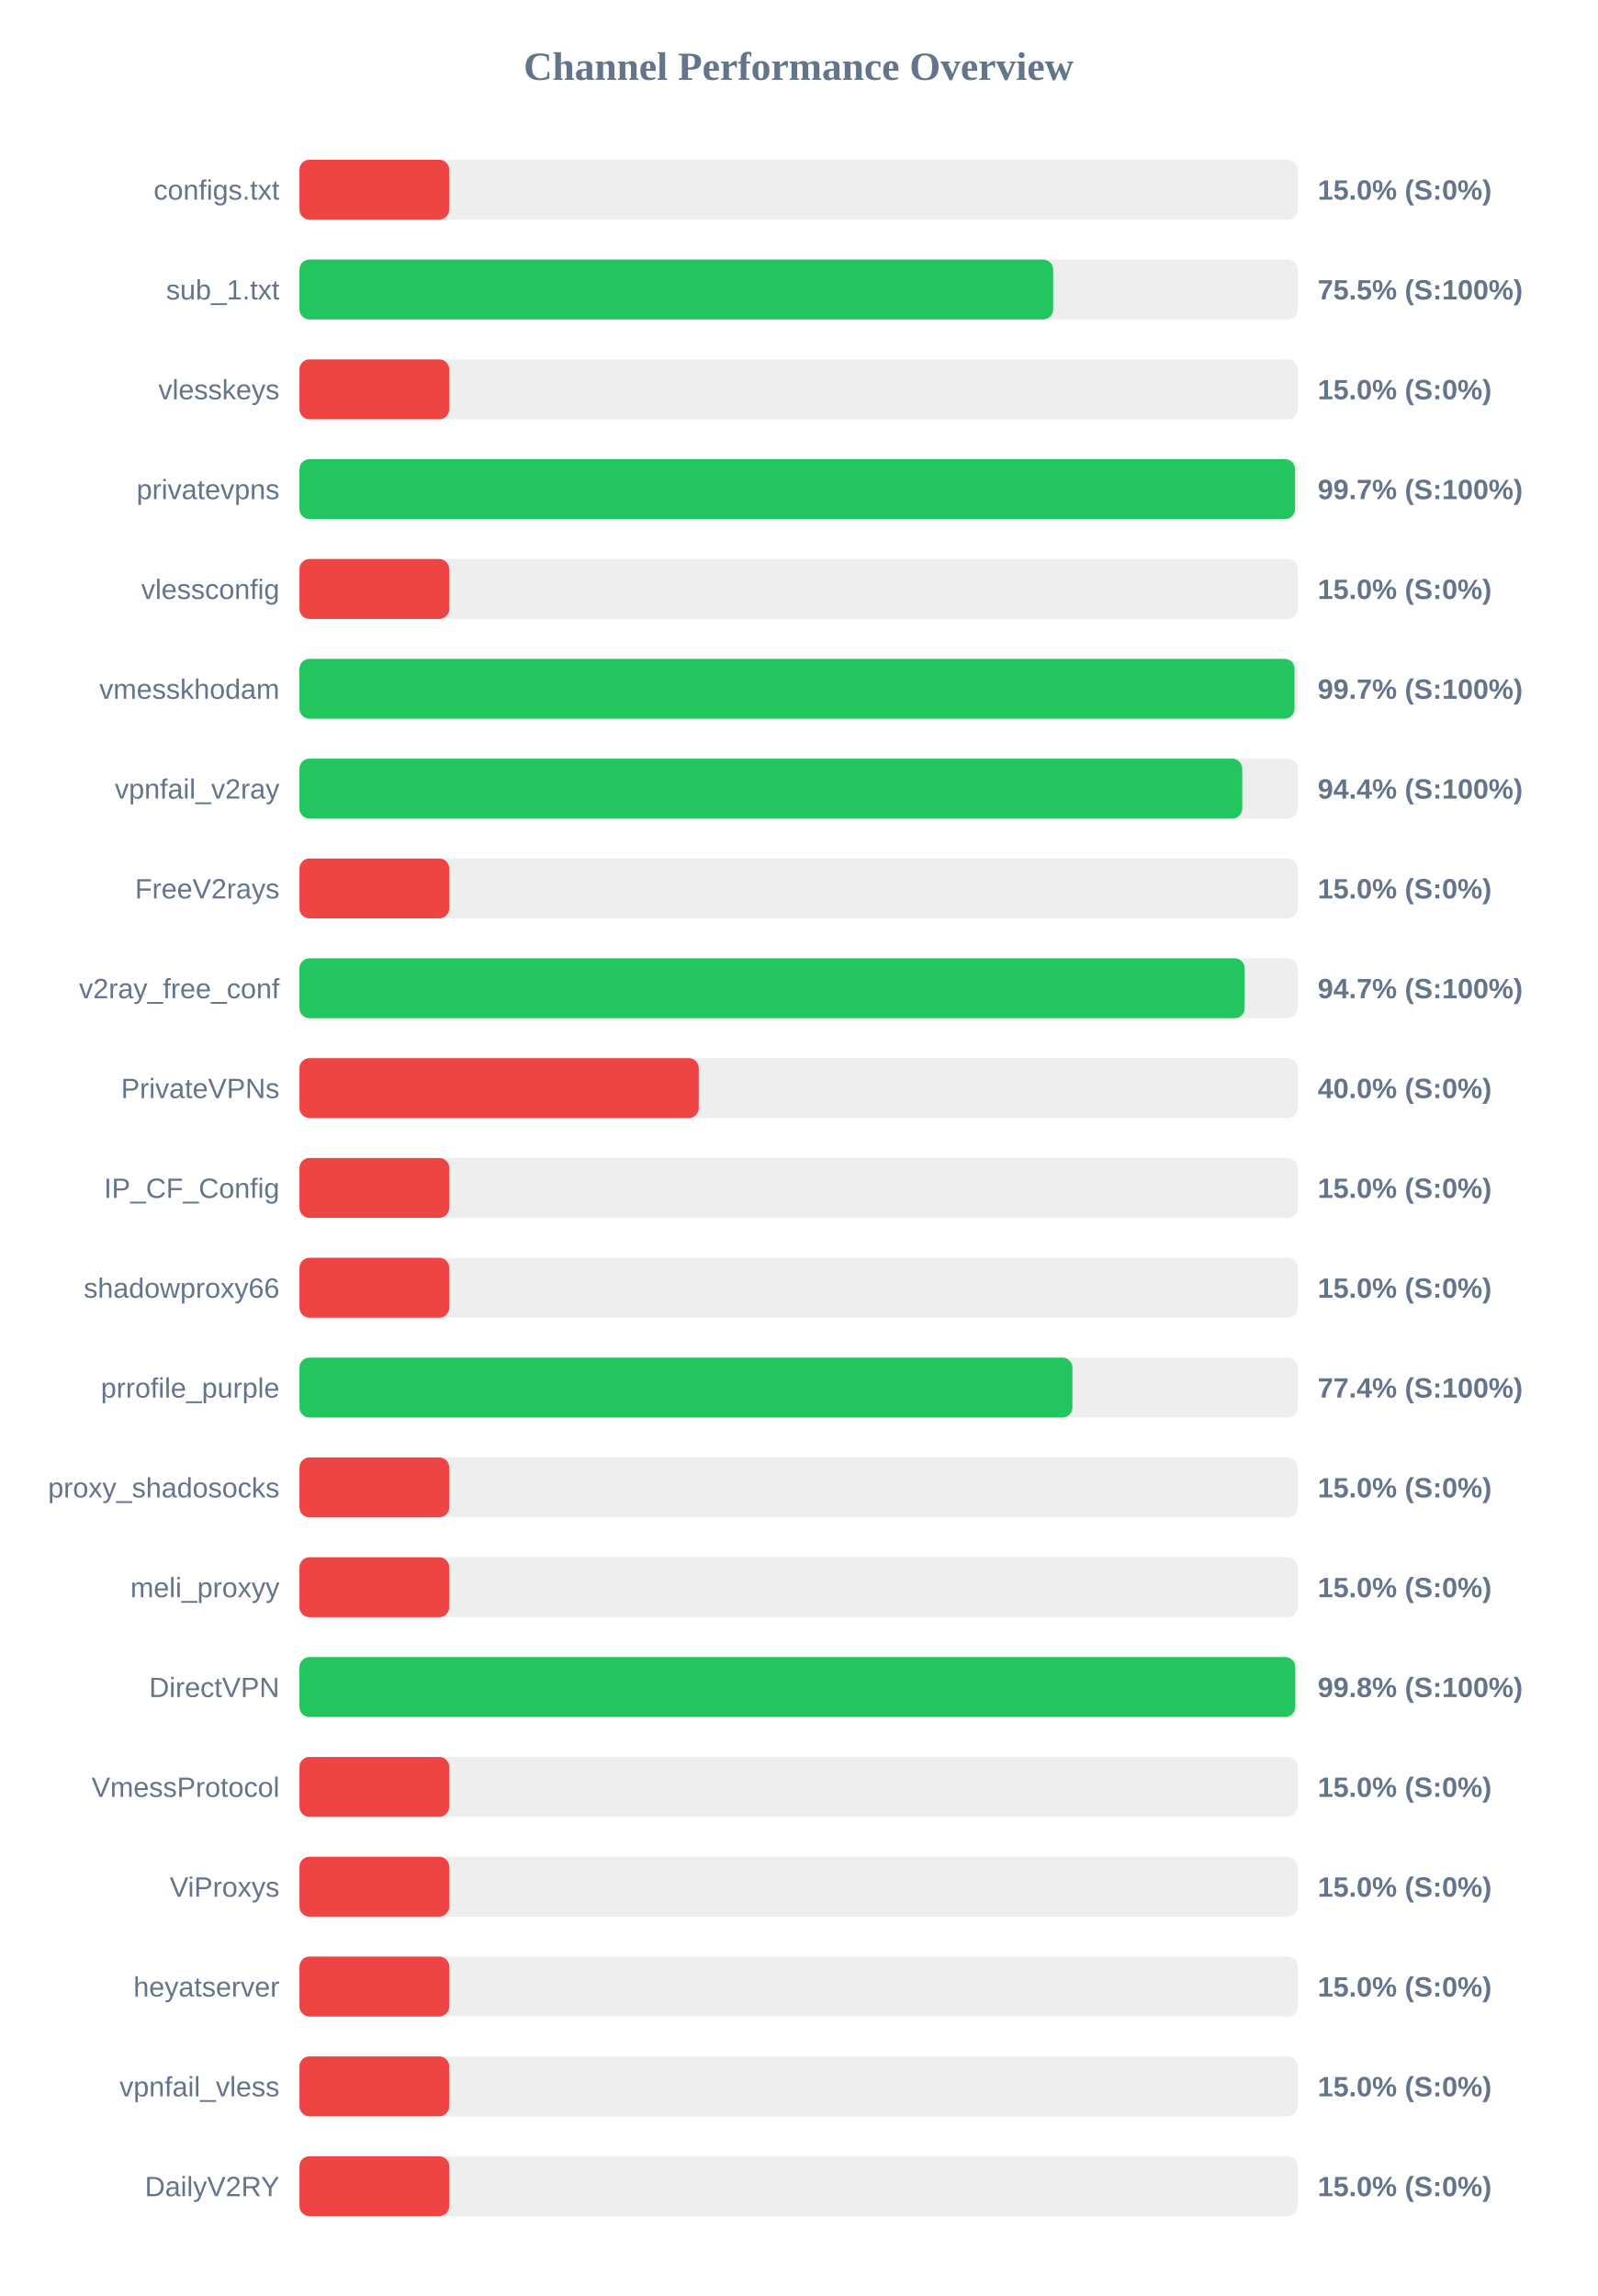
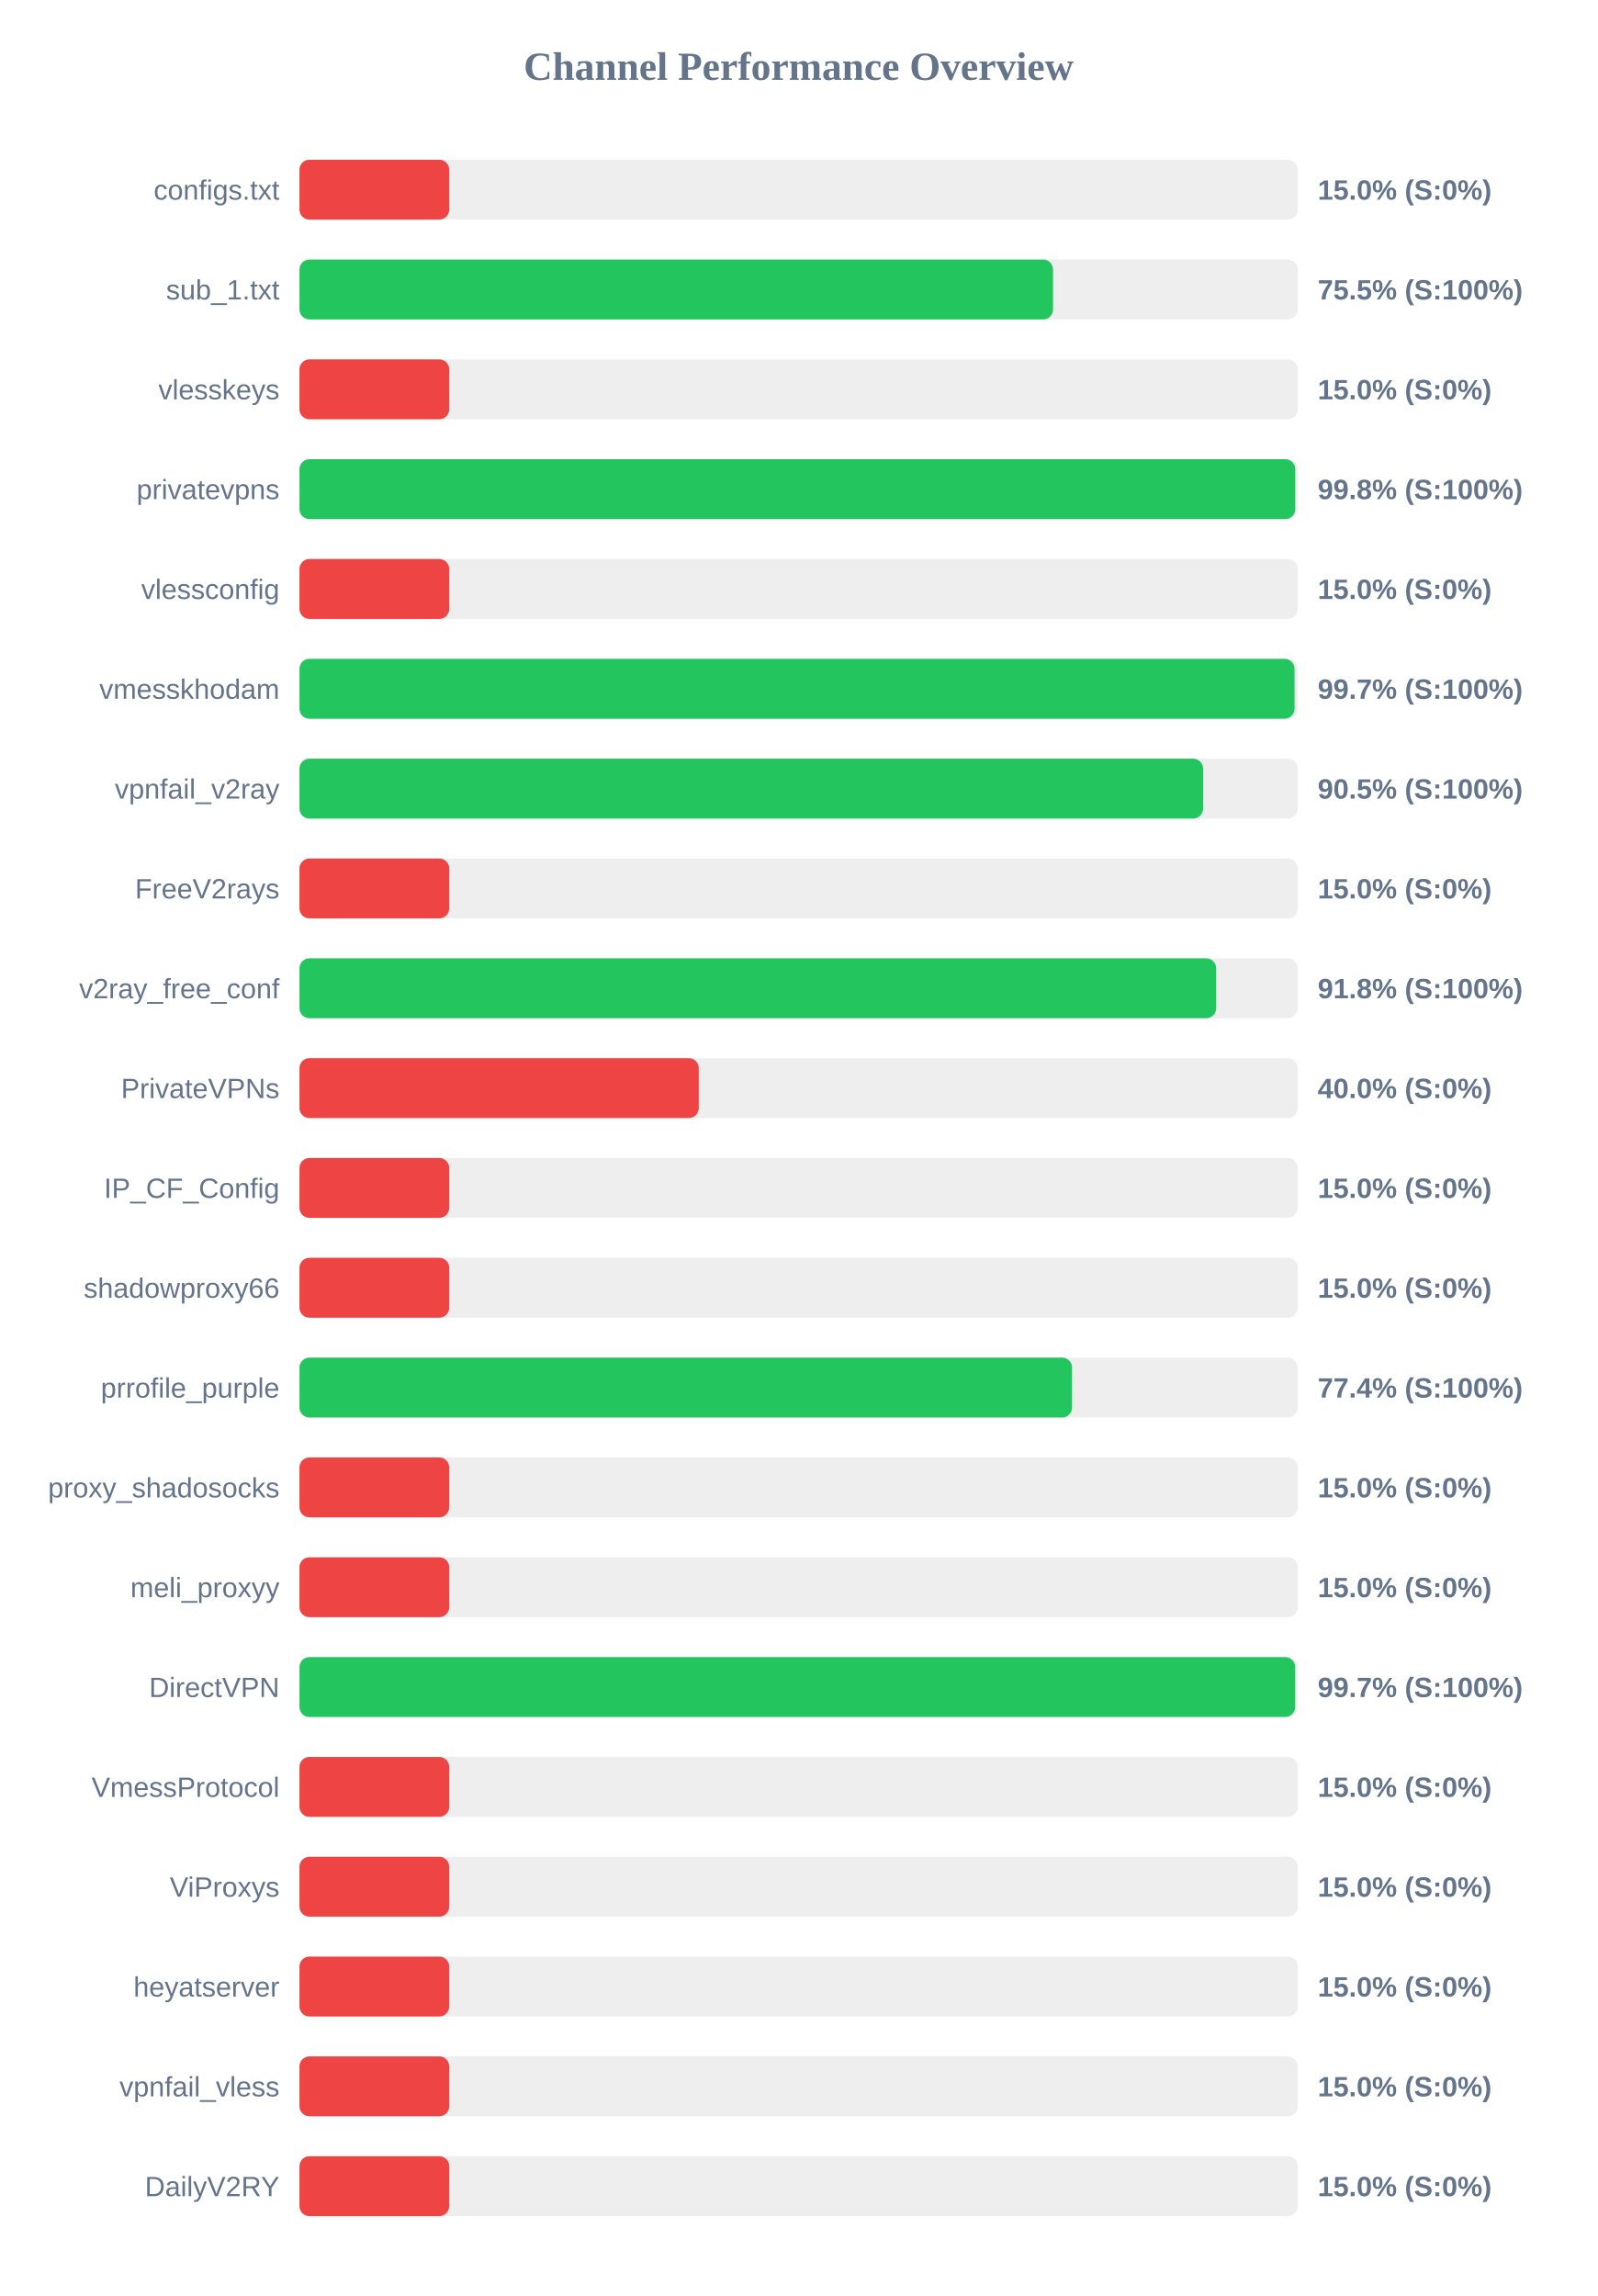
<svg xmlns="http://www.w3.org/2000/svg" width="800" height="1150" version="1.1">
  <style>
        .row { font: 14px Arial; fill: #64748b; }
        .score { font: bold 14px Arial; fill: #64748b; }
    </style>
  <text x="400" y="40" text-anchor="middle" font-size="20px" font-weight="bold" fill="#64748b">Channel Performance Overview</text>
  <rect x="150" y="80" width="500" height="30" fill="#eee" rx="5" />
  <rect x="150" y="80" width="75.0" height="30" fill="#ef4444" rx="5" />
  <text x="140" y="100" text-anchor="end" class="row">configs.txt</text>
  <text x="660" y="100" text-anchor="start" class="score">15.0% (S:0%)</text>
  <rect x="150" y="130" width="500" height="30" fill="#eee" rx="5" />
-   <rect x="150" y="130" width="377.5" height="30" fill="#22c55e" rx="5" />
+   <rect x="150" y="130" width="377.45" height="30" fill="#22c55e" rx="5" />
  <text x="140" y="150" text-anchor="end" class="row">sub_1.txt</text>
  <text x="660" y="150" text-anchor="start" class="score">75.5% (S:100%)</text>
  <rect x="150" y="180" width="500" height="30" fill="#eee" rx="5" />
  <rect x="150" y="180" width="75.0" height="30" fill="#ef4444" rx="5" />
  <text x="140" y="200" text-anchor="end" class="row">vlesskeys</text>
  <text x="660" y="200" text-anchor="start" class="score">15.0% (S:0%)</text>
  <rect x="150" y="230" width="500" height="30" fill="#eee" rx="5" />
-   <rect x="150" y="230" width="498.65" height="30" fill="#22c55e" rx="5" />
+   <rect x="150" y="230" width="498.75" height="30" fill="#22c55e" rx="5" />
  <text x="140" y="250" text-anchor="end" class="row">privatevpns</text>
-   <text x="660" y="250" text-anchor="start" class="score">99.7% (S:100%)</text>
+   <text x="660" y="250" text-anchor="start" class="score">99.8% (S:100%)</text>
  <rect x="150" y="280" width="500" height="30" fill="#eee" rx="5" />
  <rect x="150" y="280" width="75.0" height="30" fill="#ef4444" rx="5" />
  <text x="140" y="300" text-anchor="end" class="row">vlessconfig</text>
  <text x="660" y="300" text-anchor="start" class="score">15.0% (S:0%)</text>
  <rect x="150" y="330" width="500" height="30" fill="#eee" rx="5" />
  <rect x="150" y="330" width="498.4" height="30" fill="#22c55e" rx="5" />
  <text x="140" y="350" text-anchor="end" class="row">vmesskhodam</text>
  <text x="660" y="350" text-anchor="start" class="score">99.7% (S:100%)</text>
  <rect x="150" y="380" width="500" height="30" fill="#eee" rx="5" />
-   <rect x="150" y="380" width="472.2" height="30" fill="#22c55e" rx="5" />
+   <rect x="150" y="380" width="452.6" height="30" fill="#22c55e" rx="5" />
  <text x="140" y="400" text-anchor="end" class="row">vpnfail_v2ray</text>
-   <text x="660" y="400" text-anchor="start" class="score">94.4% (S:100%)</text>
+   <text x="660" y="400" text-anchor="start" class="score">90.5% (S:100%)</text>
  <rect x="150" y="430" width="500" height="30" fill="#eee" rx="5" />
  <rect x="150" y="430" width="75.0" height="30" fill="#ef4444" rx="5" />
  <text x="140" y="450" text-anchor="end" class="row">FreeV2rays</text>
  <text x="660" y="450" text-anchor="start" class="score">15.0% (S:0%)</text>
  <rect x="150" y="480" width="500" height="30" fill="#eee" rx="5" />
-   <rect x="150" y="480" width="473.4" height="30" fill="#22c55e" rx="5" />
+   <rect x="150" y="480" width="459.15" height="30" fill="#22c55e" rx="5" />
  <text x="140" y="500" text-anchor="end" class="row">v2ray_free_conf</text>
-   <text x="660" y="500" text-anchor="start" class="score">94.7% (S:100%)</text>
+   <text x="660" y="500" text-anchor="start" class="score">91.8% (S:100%)</text>
  <rect x="150" y="530" width="500" height="30" fill="#eee" rx="5" />
  <rect x="150" y="530" width="200.0" height="30" fill="#ef4444" rx="5" />
  <text x="140" y="550" text-anchor="end" class="row">PrivateVPNs</text>
  <text x="660" y="550" text-anchor="start" class="score">40.0% (S:0%)</text>
  <rect x="150" y="580" width="500" height="30" fill="#eee" rx="5" />
  <rect x="150" y="580" width="75.0" height="30" fill="#ef4444" rx="5" />
  <text x="140" y="600" text-anchor="end" class="row">IP_CF_Config</text>
  <text x="660" y="600" text-anchor="start" class="score">15.0% (S:0%)</text>
  <rect x="150" y="630" width="500" height="30" fill="#eee" rx="5" />
  <rect x="150" y="630" width="75.0" height="30" fill="#ef4444" rx="5" />
  <text x="140" y="650" text-anchor="end" class="row">shadowproxy66</text>
  <text x="660" y="650" text-anchor="start" class="score">15.0% (S:0%)</text>
  <rect x="150" y="680" width="500" height="30" fill="#eee" rx="5" />
-   <rect x="150" y="680" width="387.15" height="30" fill="#22c55e" rx="5" />
+   <rect x="150" y="680" width="386.95" height="30" fill="#22c55e" rx="5" />
  <text x="140" y="700" text-anchor="end" class="row">prrofile_purple</text>
  <text x="660" y="700" text-anchor="start" class="score">77.4% (S:100%)</text>
  <rect x="150" y="730" width="500" height="30" fill="#eee" rx="5" />
  <rect x="150" y="730" width="75.0" height="30" fill="#ef4444" rx="5" />
  <text x="140" y="750" text-anchor="end" class="row">proxy_shadosocks</text>
  <text x="660" y="750" text-anchor="start" class="score">15.0% (S:0%)</text>
  <rect x="150" y="780" width="500" height="30" fill="#eee" rx="5" />
  <rect x="150" y="780" width="75.0" height="30" fill="#ef4444" rx="5" />
  <text x="140" y="800" text-anchor="end" class="row">meli_proxyy</text>
  <text x="660" y="800" text-anchor="start" class="score">15.0% (S:0%)</text>
  <rect x="150" y="830" width="500" height="30" fill="#eee" rx="5" />
-   <rect x="150" y="830" width="498.75" height="30" fill="#22c55e" rx="5" />
+   <rect x="150" y="830" width="498.7" height="30" fill="#22c55e" rx="5" />
  <text x="140" y="850" text-anchor="end" class="row">DirectVPN</text>
-   <text x="660" y="850" text-anchor="start" class="score">99.8% (S:100%)</text>
+   <text x="660" y="850" text-anchor="start" class="score">99.7% (S:100%)</text>
  <rect x="150" y="880" width="500" height="30" fill="#eee" rx="5" />
  <rect x="150" y="880" width="75.0" height="30" fill="#ef4444" rx="5" />
  <text x="140" y="900" text-anchor="end" class="row">VmessProtocol</text>
  <text x="660" y="900" text-anchor="start" class="score">15.0% (S:0%)</text>
  <rect x="150" y="930" width="500" height="30" fill="#eee" rx="5" />
  <rect x="150" y="930" width="75.0" height="30" fill="#ef4444" rx="5" />
  <text x="140" y="950" text-anchor="end" class="row">ViProxys</text>
  <text x="660" y="950" text-anchor="start" class="score">15.0% (S:0%)</text>
  <rect x="150" y="980" width="500" height="30" fill="#eee" rx="5" />
  <rect x="150" y="980" width="75.0" height="30" fill="#ef4444" rx="5" />
  <text x="140" y="1000" text-anchor="end" class="row">heyatserver</text>
  <text x="660" y="1000" text-anchor="start" class="score">15.0% (S:0%)</text>
  <rect x="150" y="1030" width="500" height="30" fill="#eee" rx="5" />
  <rect x="150" y="1030" width="75.0" height="30" fill="#ef4444" rx="5" />
  <text x="140" y="1050" text-anchor="end" class="row">vpnfail_vless</text>
  <text x="660" y="1050" text-anchor="start" class="score">15.0% (S:0%)</text>
  <rect x="150" y="1080" width="500" height="30" fill="#eee" rx="5" />
  <rect x="150" y="1080" width="75.0" height="30" fill="#ef4444" rx="5" />
  <text x="140" y="1100" text-anchor="end" class="row">DailyV2RY</text>
  <text x="660" y="1100" text-anchor="start" class="score">15.0% (S:0%)</text>
</svg>
